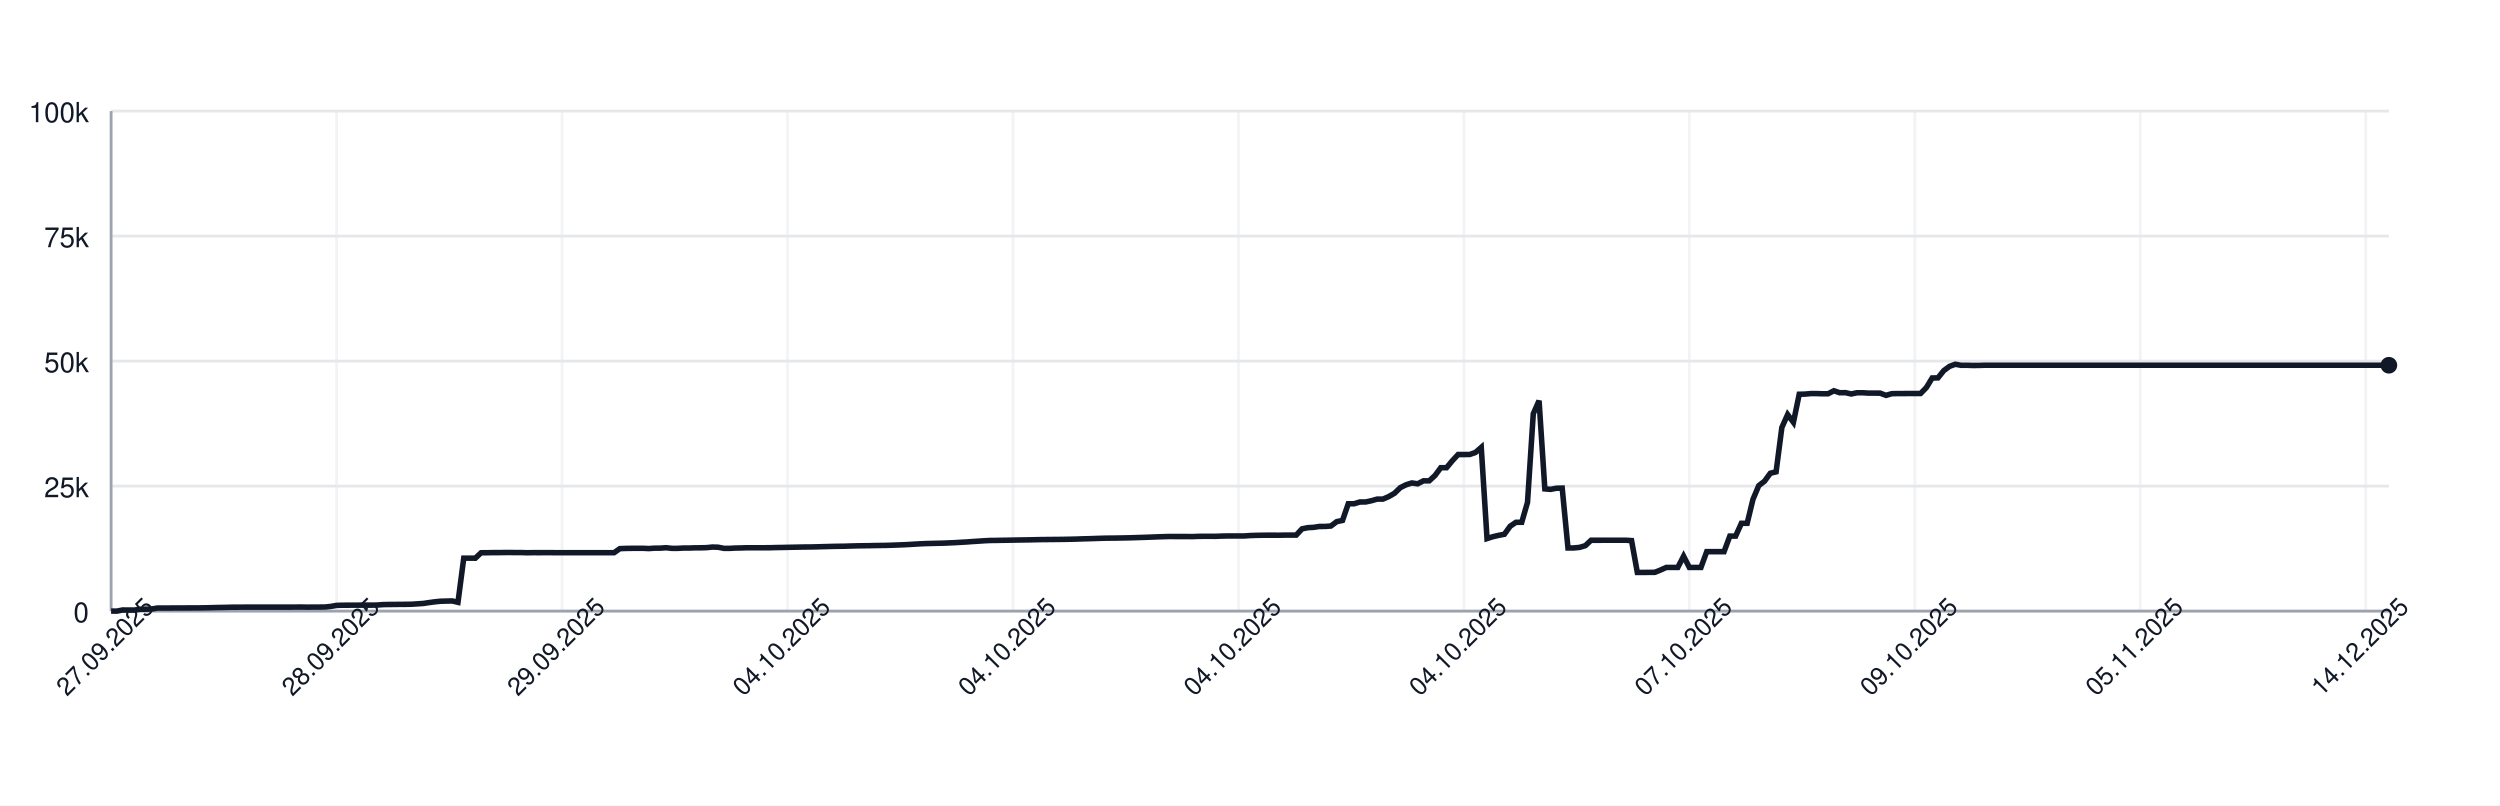
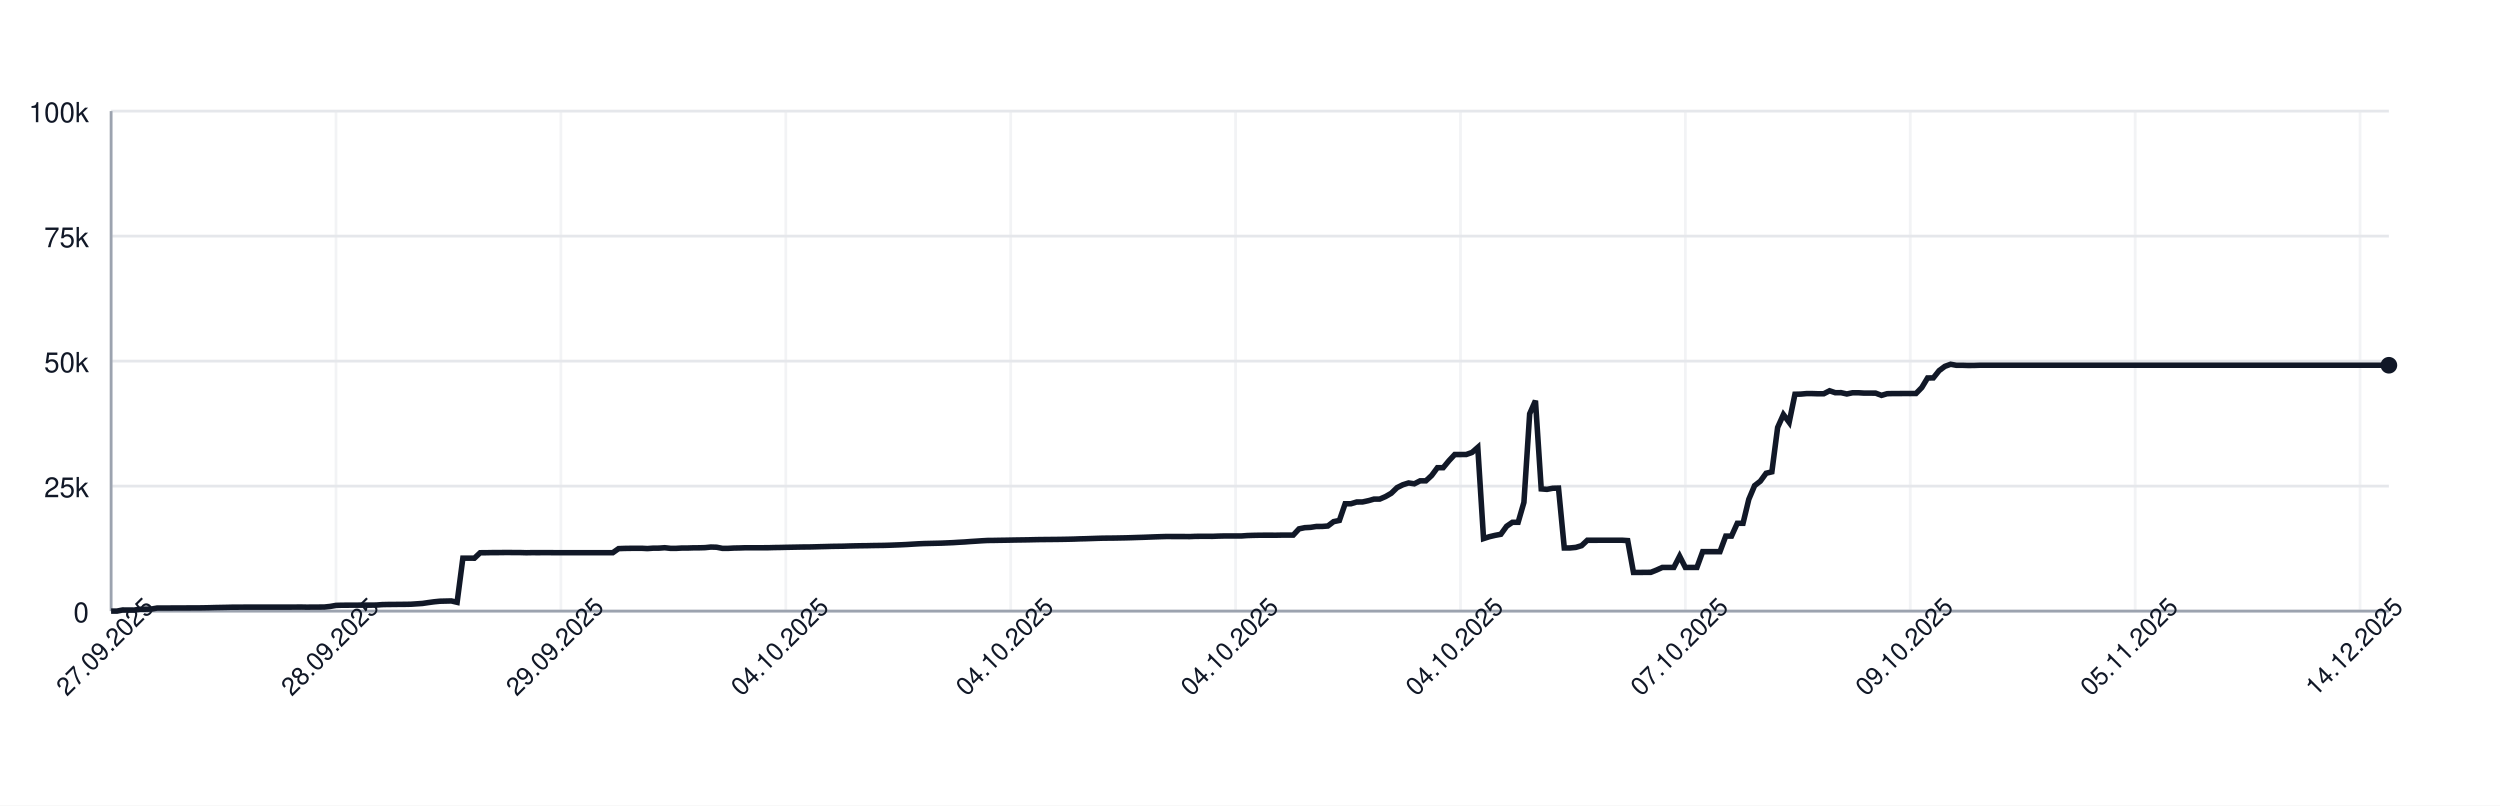
<svg xmlns="http://www.w3.org/2000/svg" width="900" height="290" style="font-family: -apple-system, BlinkMacSystemFont, 'Segoe UI', Helvetica, Arial, sans-serif;">
  <rect width="100%" height="100%" fill="white" />
  <g>
    <line x1="40" y1="220.00" x2="860" y2="220.00" stroke="#e5e7eb" />
    <text x="32" y="224.00" font-size="10" fill="#111827" text-anchor="end">0</text>
    <line x1="40" y1="175.00" x2="860" y2="175.00" stroke="#e5e7eb" />
    <text x="32" y="179.00" font-size="10" fill="#111827" text-anchor="end">25k</text>
    <line x1="40" y1="130.00" x2="860" y2="130.00" stroke="#e5e7eb" />
    <text x="32" y="134.00" font-size="10" fill="#111827" text-anchor="end">50k</text>
    <line x1="40" y1="85.00" x2="860" y2="85.00" stroke="#e5e7eb" />
    <text x="32" y="89.00" font-size="10" fill="#111827" text-anchor="end">75k</text>
    <line x1="40" y1="40.00" x2="860" y2="40.00" stroke="#e5e7eb" />
    <text x="32" y="44.00" font-size="10" fill="#111827" text-anchor="end">100k</text>
    <line x1="40.00" y1="40" x2="40.00" y2="220" stroke="#e5e7eb" opacity="0.5" />
-     <line x1="121.17" y1="40" x2="121.17" y2="220" stroke="#e5e7eb" opacity="0.5" />
-     <line x1="202.34" y1="40" x2="202.34" y2="220" stroke="#e5e7eb" opacity="0.5" />
-     <line x1="283.50" y1="40" x2="283.50" y2="220" stroke="#e5e7eb" opacity="0.5" />
-     <line x1="364.67" y1="40" x2="364.67" y2="220" stroke="#e5e7eb" opacity="0.5" />
-     <line x1="445.84" y1="40" x2="445.84" y2="220" stroke="#e5e7eb" opacity="0.5" />
-     <line x1="527.01" y1="40" x2="527.01" y2="220" stroke="#e5e7eb" opacity="0.5" />
-     <line x1="608.17" y1="40" x2="608.17" y2="220" stroke="#e5e7eb" opacity="0.5" />
-     <line x1="689.34" y1="40" x2="689.34" y2="220" stroke="#e5e7eb" opacity="0.5" />
-     <line x1="770.51" y1="40" x2="770.51" y2="220" stroke="#e5e7eb" opacity="0.5" />
-     <line x1="851.68" y1="40" x2="851.68" y2="220" stroke="#e5e7eb" opacity="0.5" />
+     <line x1="120.96" y1="40" x2="120.96" y2="220" stroke="#e5e7eb" opacity="0.5" />
+     <line x1="201.92" y1="40" x2="201.92" y2="220" stroke="#e5e7eb" opacity="0.5" />
+     <line x1="282.89" y1="40" x2="282.89" y2="220" stroke="#e5e7eb" opacity="0.5" />
+     <line x1="363.85" y1="40" x2="363.85" y2="220" stroke="#e5e7eb" opacity="0.5" />
+     <line x1="444.81" y1="40" x2="444.81" y2="220" stroke="#e5e7eb" opacity="0.5" />
+     <line x1="525.77" y1="40" x2="525.77" y2="220" stroke="#e5e7eb" opacity="0.5" />
+     <line x1="606.73" y1="40" x2="606.73" y2="220" stroke="#e5e7eb" opacity="0.5" />
+     <line x1="687.70" y1="40" x2="687.70" y2="220" stroke="#e5e7eb" opacity="0.5" />
+     <line x1="768.66" y1="40" x2="768.66" y2="220" stroke="#e5e7eb" opacity="0.5" />
+     <line x1="849.62" y1="40" x2="849.62" y2="220" stroke="#e5e7eb" opacity="0.5" />
    <line x1="40" y1="220" x2="860" y2="220" stroke="#9ca3af" />
    <line x1="40" y1="40" x2="40" y2="220" stroke="#9ca3af" />
-     <path d="M 40.00 220.00 L 42.08 220.00 L 44.16 219.60 L 46.24 219.62 L 48.32 219.63 L 50.41 219.32 L 52.49 219.31 L 54.57 219.26 L 56.65 218.89 L 58.73 218.89 L 60.81 218.89 L 62.89 218.87 L 64.97 218.87 L 67.06 218.86 L 69.14 218.85 L 71.22 218.85 L 73.30 218.82 L 75.38 218.78 L 77.46 218.72 L 79.54 218.68 L 81.62 218.64 L 83.71 218.59 L 85.79 218.59 L 87.87 218.57 L 89.95 218.57 L 92.03 218.57 L 94.11 218.57 L 96.19 218.57 L 98.27 218.57 L 100.36 218.57 L 102.44 218.57 L 104.52 218.57 L 106.60 218.55 L 108.68 218.54 L 110.76 218.58 L 112.84 218.55 L 114.92 218.55 L 117.01 218.53 L 119.09 218.31 L 121.17 217.94 L 123.25 217.88 L 125.33 217.87 L 127.41 217.86 L 129.49 217.85 L 131.57 217.84 L 133.65 217.85 L 135.74 217.82 L 137.82 217.66 L 139.90 217.61 L 141.98 217.60 L 144.06 217.57 L 146.14 217.56 L 148.22 217.52 L 150.30 217.38 L 152.39 217.24 L 154.47 216.93 L 156.55 216.65 L 158.63 216.44 L 160.71 216.39 L 162.79 216.34 L 164.87 216.83 L 166.95 200.94 L 169.04 200.94 L 171.12 200.95 L 173.20 198.99 L 175.28 198.98 L 177.36 198.94 L 179.44 198.94 L 181.52 198.91 L 183.60 198.90 L 185.69 198.93 L 187.77 198.93 L 189.85 198.99 L 191.93 198.95 L 194.01 198.96 L 196.09 198.95 L 198.17 198.95 L 200.25 198.97 L 202.34 198.97 L 204.42 198.97 L 206.50 198.97 L 208.58 198.97 L 210.66 198.97 L 212.74 198.97 L 214.82 198.97 L 216.90 198.97 L 218.98 198.97 L 221.07 198.97 L 223.15 197.51 L 225.23 197.43 L 227.31 197.40 L 229.39 197.38 L 231.47 197.38 L 233.55 197.49 L 235.63 197.34 L 237.72 197.33 L 239.80 197.18 L 241.88 197.41 L 243.96 197.41 L 246.04 197.29 L 248.12 197.29 L 250.20 197.22 L 252.28 197.21 L 254.37 197.15 L 256.45 196.94 L 258.53 197.00 L 260.61 197.41 L 262.69 197.41 L 264.77 197.30 L 266.85 197.26 L 268.93 197.19 L 271.02 197.19 L 273.10 197.19 L 275.18 197.19 L 277.26 197.18 L 279.34 197.12 L 281.42 197.09 L 283.50 197.04 L 285.58 197.00 L 287.66 196.96 L 289.75 196.92 L 291.83 196.91 L 293.91 196.86 L 295.99 196.80 L 298.07 196.75 L 300.15 196.69 L 302.23 196.66 L 304.31 196.63 L 306.40 196.56 L 308.48 196.51 L 310.56 196.47 L 312.64 196.45 L 314.72 196.40 L 316.80 196.37 L 318.88 196.34 L 320.96 196.28 L 323.05 196.20 L 325.13 196.12 L 327.21 196.02 L 329.29 195.89 L 331.37 195.77 L 333.45 195.68 L 335.53 195.63 L 337.61 195.58 L 339.70 195.53 L 341.78 195.44 L 343.86 195.35 L 345.94 195.22 L 348.02 195.11 L 350.10 194.95 L 352.18 194.82 L 354.26 194.68 L 356.35 194.57 L 358.43 194.55 L 360.51 194.51 L 362.59 194.48 L 364.67 194.44 L 366.75 194.40 L 368.83 194.37 L 370.91 194.34 L 372.99 194.29 L 375.08 194.25 L 377.16 194.23 L 379.24 194.21 L 381.32 194.19 L 383.40 194.16 L 385.48 194.12 L 387.56 194.07 L 389.64 193.99 L 391.73 193.94 L 393.81 193.87 L 395.89 193.80 L 397.97 193.74 L 400.05 193.72 L 402.13 193.70 L 404.21 193.66 L 406.29 193.62 L 408.38 193.56 L 410.46 193.49 L 412.54 193.43 L 414.62 193.35 L 416.70 193.27 L 418.78 193.20 L 420.86 193.14 L 422.94 193.15 L 425.03 193.15 L 427.11 193.15 L 429.19 193.18 L 431.27 193.09 L 433.35 193.07 L 435.43 193.07 L 437.51 193.08 L 439.59 193.00 L 441.68 192.95 L 443.76 192.95 L 445.84 192.95 L 447.92 192.95 L 450.00 192.80 L 452.08 192.73 L 454.16 192.69 L 456.24 192.67 L 458.32 192.67 L 460.41 192.68 L 462.49 192.64 L 464.57 192.63 L 466.65 192.63 L 468.73 190.39 L 470.81 189.96 L 472.89 189.85 L 474.97 189.53 L 477.06 189.52 L 479.14 189.36 L 481.22 187.79 L 483.30 187.36 L 485.38 181.35 L 487.46 181.35 L 489.54 180.72 L 491.62 180.71 L 493.71 180.26 L 495.79 179.68 L 497.87 179.67 L 499.95 178.77 L 502.03 177.57 L 504.11 175.55 L 506.19 174.52 L 508.27 173.86 L 510.36 174.17 L 512.44 173.10 L 514.52 173.10 L 516.60 171.18 L 518.68 168.37 L 520.76 168.37 L 522.84 165.86 L 524.92 163.63 L 527.01 163.63 L 529.09 163.62 L 531.17 162.88 L 533.25 161.06 L 535.33 193.89 L 537.41 193.22 L 539.49 192.73 L 541.57 192.34 L 543.65 189.45 L 545.74 188.03 L 547.82 188.03 L 549.90 180.86 L 551.98 148.96 L 554.06 144.25 L 556.14 176.00 L 558.22 176.17 L 560.30 175.77 L 562.39 175.72 L 564.47 197.26 L 566.55 197.26 L 568.63 197.06 L 570.71 196.44 L 572.79 194.49 L 574.87 194.50 L 576.95 194.49 L 579.04 194.49 L 581.12 194.49 L 583.20 194.48 L 585.28 194.48 L 587.36 194.62 L 589.44 206.08 L 591.52 206.08 L 593.60 206.05 L 595.69 206.04 L 597.77 205.22 L 599.85 204.28 L 601.93 204.28 L 604.01 204.28 L 606.09 200.22 L 608.17 204.28 L 610.25 204.28 L 612.34 204.28 L 614.42 198.60 L 616.50 198.60 L 618.58 198.60 L 620.66 198.60 L 622.74 193.00 L 624.82 193.00 L 626.90 188.39 L 628.98 188.39 L 631.07 179.75 L 633.15 174.84 L 635.23 173.23 L 637.31 170.37 L 639.39 169.87 L 641.47 153.88 L 643.55 149.24 L 645.63 152.04 L 647.72 141.93 L 649.80 141.88 L 651.88 141.69 L 653.96 141.69 L 656.04 141.76 L 658.12 141.75 L 660.20 140.68 L 662.28 141.38 L 664.37 141.36 L 666.45 141.83 L 668.53 141.39 L 670.61 141.39 L 672.69 141.52 L 674.77 141.52 L 676.85 141.53 L 678.93 142.33 L 681.02 141.73 L 683.10 141.68 L 685.18 141.68 L 687.26 141.66 L 689.34 141.67 L 691.42 141.65 L 693.50 139.51 L 695.58 136.07 L 697.66 136.04 L 699.75 133.43 L 701.83 131.89 L 703.91 131.13 L 705.99 131.51 L 708.07 131.50 L 710.15 131.57 L 712.23 131.56 L 714.31 131.49 L 716.40 131.49 L 718.48 131.49 L 720.56 131.49 L 722.64 131.49 L 724.72 131.49 L 726.80 131.49 L 728.88 131.49 L 730.96 131.49 L 733.05 131.49 L 735.13 131.49 L 737.21 131.49 L 739.29 131.49 L 741.37 131.49 L 743.45 131.49 L 745.53 131.49 L 747.61 131.49 L 749.70 131.49 L 751.78 131.49 L 753.86 131.49 L 755.94 131.49 L 758.02 131.49 L 760.10 131.49 L 762.18 131.49 L 764.26 131.49 L 766.35 131.49 L 768.43 131.49 L 770.51 131.49 L 772.59 131.49 L 774.67 131.49 L 776.75 131.49 L 778.83 131.49 L 780.91 131.49 L 782.99 131.49 L 785.08 131.49 L 787.16 131.49 L 789.24 131.49 L 791.32 131.49 L 793.40 131.49 L 795.48 131.49 L 797.56 131.49 L 799.64 131.49 L 801.73 131.49 L 803.81 131.49 L 805.89 131.49 L 807.97 131.49 L 810.05 131.49 L 812.13 131.49 L 814.21 131.49 L 816.29 131.49 L 818.38 131.49 L 820.46 131.49 L 822.54 131.49 L 824.62 131.49 L 826.70 131.49 L 828.78 131.49 L 830.86 131.49 L 832.94 131.49 L 835.03 131.49 L 837.11 131.49 L 839.19 131.49 L 841.27 131.49 L 843.35 131.49 L 845.43 131.49 L 847.51 131.49 L 849.59 131.49 L 851.68 131.49 L 853.76 131.49 L 855.84 131.49 L 857.92 131.49 L 860.00 131.49" fill="none" stroke="#111827" stroke-width="2" />
+     <path d="M 40.00 220.00 L 42.08 220.00 L 44.15 219.60 L 46.23 219.62 L 48.30 219.63 L 50.38 219.32 L 52.46 219.31 L 54.53 219.26 L 56.61 218.89 L 58.68 218.89 L 60.76 218.89 L 62.84 218.87 L 64.91 218.87 L 66.99 218.86 L 69.06 218.85 L 71.14 218.85 L 73.22 218.82 L 75.29 218.78 L 77.37 218.72 L 79.44 218.68 L 81.52 218.64 L 83.59 218.59 L 85.67 218.59 L 87.75 218.57 L 89.82 218.57 L 91.90 218.57 L 93.97 218.57 L 96.05 218.57 L 98.13 218.57 L 100.20 218.57 L 102.28 218.57 L 104.35 218.57 L 106.43 218.55 L 108.51 218.54 L 110.58 218.58 L 112.66 218.55 L 114.73 218.55 L 116.81 218.53 L 118.89 218.31 L 120.96 217.94 L 123.04 217.88 L 125.11 217.87 L 127.19 217.86 L 129.27 217.85 L 131.34 217.84 L 133.42 217.85 L 135.49 217.82 L 137.57 217.66 L 139.65 217.61 L 141.72 217.60 L 143.80 217.57 L 145.87 217.56 L 147.95 217.52 L 150.03 217.38 L 152.10 217.24 L 154.18 216.93 L 156.25 216.65 L 158.33 216.44 L 160.41 216.39 L 162.48 216.34 L 164.56 216.83 L 166.63 200.94 L 168.71 200.94 L 170.78 200.95 L 172.86 198.99 L 174.94 198.98 L 177.01 198.94 L 179.09 198.94 L 181.16 198.91 L 183.24 198.90 L 185.32 198.93 L 187.39 198.93 L 189.47 198.99 L 191.54 198.95 L 193.62 198.96 L 195.70 198.95 L 197.77 198.95 L 199.85 198.97 L 201.92 198.97 L 204.00 198.97 L 206.08 198.97 L 208.15 198.97 L 210.23 198.97 L 212.30 198.97 L 214.38 198.97 L 216.46 198.97 L 218.53 198.97 L 220.61 198.97 L 222.68 197.51 L 224.76 197.43 L 226.84 197.40 L 228.91 197.38 L 230.99 197.38 L 233.06 197.49 L 235.14 197.34 L 237.22 197.33 L 239.29 197.18 L 241.37 197.41 L 243.44 197.41 L 245.52 197.29 L 247.59 197.29 L 249.67 197.22 L 251.75 197.21 L 253.82 197.15 L 255.90 196.94 L 257.97 197.00 L 260.05 197.41 L 262.13 197.41 L 264.20 197.30 L 266.28 197.26 L 268.35 197.19 L 270.43 197.19 L 272.51 197.19 L 274.58 197.19 L 276.66 197.18 L 278.73 197.12 L 280.81 197.09 L 282.89 197.04 L 284.96 197.00 L 287.04 196.96 L 289.11 196.92 L 291.19 196.91 L 293.27 196.86 L 295.34 196.80 L 297.42 196.75 L 299.49 196.69 L 301.57 196.66 L 303.65 196.63 L 305.72 196.56 L 307.80 196.51 L 309.87 196.47 L 311.95 196.45 L 314.03 196.40 L 316.10 196.37 L 318.18 196.34 L 320.25 196.28 L 322.33 196.20 L 324.41 196.12 L 326.48 196.02 L 328.56 195.89 L 330.63 195.77 L 332.71 195.68 L 334.78 195.63 L 336.86 195.58 L 338.94 195.53 L 341.01 195.44 L 343.09 195.35 L 345.16 195.22 L 347.24 195.11 L 349.32 194.95 L 351.39 194.82 L 353.47 194.68 L 355.54 194.57 L 357.62 194.55 L 359.70 194.51 L 361.77 194.48 L 363.85 194.44 L 365.92 194.40 L 368.00 194.37 L 370.08 194.34 L 372.15 194.29 L 374.23 194.25 L 376.30 194.23 L 378.38 194.21 L 380.46 194.19 L 382.53 194.16 L 384.61 194.12 L 386.68 194.07 L 388.76 193.99 L 390.84 193.94 L 392.91 193.87 L 394.99 193.80 L 397.06 193.74 L 399.14 193.72 L 401.22 193.70 L 403.29 193.66 L 405.37 193.62 L 407.44 193.56 L 409.52 193.49 L 411.59 193.43 L 413.67 193.35 L 415.75 193.27 L 417.82 193.20 L 419.90 193.14 L 421.97 193.15 L 424.05 193.15 L 426.13 193.15 L 428.20 193.18 L 430.28 193.09 L 432.35 193.07 L 434.43 193.07 L 436.51 193.08 L 438.58 193.00 L 440.66 192.95 L 442.73 192.95 L 444.81 192.95 L 446.89 192.95 L 448.96 192.80 L 451.04 192.73 L 453.11 192.69 L 455.19 192.67 L 457.27 192.67 L 459.34 192.68 L 461.42 192.64 L 463.49 192.63 L 465.57 192.63 L 467.65 190.39 L 469.72 189.96 L 471.80 189.85 L 473.87 189.53 L 475.95 189.52 L 478.03 189.36 L 480.10 187.79 L 482.18 187.36 L 484.25 181.35 L 486.33 181.35 L 488.41 180.72 L 490.48 180.71 L 492.56 180.26 L 494.63 179.68 L 496.71 179.67 L 498.78 178.77 L 500.86 177.57 L 502.94 175.55 L 505.01 174.52 L 507.09 173.86 L 509.16 174.17 L 511.24 173.10 L 513.32 173.10 L 515.39 171.18 L 517.47 168.37 L 519.54 168.37 L 521.62 165.86 L 523.70 163.63 L 525.77 163.63 L 527.85 163.62 L 529.92 162.88 L 532.00 161.06 L 534.08 193.89 L 536.15 193.22 L 538.23 192.73 L 540.30 192.34 L 542.38 189.45 L 544.46 188.03 L 546.53 188.03 L 548.61 180.86 L 550.68 148.96 L 552.76 144.25 L 554.84 176.00 L 556.91 176.17 L 558.99 175.77 L 561.06 175.72 L 563.14 197.26 L 565.22 197.26 L 567.29 197.06 L 569.37 196.44 L 571.44 194.49 L 573.52 194.50 L 575.59 194.49 L 577.67 194.49 L 579.75 194.49 L 581.82 194.48 L 583.90 194.48 L 585.97 194.62 L 588.05 206.08 L 590.13 206.08 L 592.20 206.05 L 594.28 206.04 L 596.35 205.22 L 598.43 204.28 L 600.51 204.28 L 602.58 204.28 L 604.66 200.22 L 606.73 204.28 L 608.81 204.28 L 610.89 204.28 L 612.96 198.60 L 615.04 198.60 L 617.11 198.60 L 619.19 198.60 L 621.27 193.00 L 623.34 193.00 L 625.42 188.39 L 627.49 188.39 L 629.57 179.75 L 631.65 174.84 L 633.72 173.23 L 635.80 170.37 L 637.87 169.87 L 639.95 153.88 L 642.03 149.24 L 644.10 152.04 L 646.18 141.93 L 648.25 141.88 L 650.33 141.69 L 652.41 141.69 L 654.48 141.76 L 656.56 141.75 L 658.63 140.68 L 660.71 141.38 L 662.78 141.36 L 664.86 141.83 L 666.94 141.39 L 669.01 141.39 L 671.09 141.52 L 673.16 141.52 L 675.24 141.53 L 677.32 142.33 L 679.39 141.73 L 681.47 141.68 L 683.54 141.68 L 685.62 141.66 L 687.70 141.67 L 689.77 141.65 L 691.85 139.51 L 693.92 136.07 L 696.00 136.04 L 698.08 133.43 L 700.15 131.89 L 702.23 131.13 L 704.30 131.51 L 706.38 131.50 L 708.46 131.57 L 710.53 131.56 L 712.61 131.49 L 714.68 131.49 L 716.76 131.49 L 718.84 131.49 L 720.91 131.49 L 722.99 131.49 L 725.06 131.49 L 727.14 131.49 L 729.22 131.49 L 731.29 131.49 L 733.37 131.49 L 735.44 131.49 L 737.52 131.49 L 739.59 131.49 L 741.67 131.49 L 743.75 131.49 L 745.82 131.49 L 747.90 131.49 L 749.97 131.49 L 752.05 131.49 L 754.13 131.49 L 756.20 131.49 L 758.28 131.49 L 760.35 131.49 L 762.43 131.49 L 764.51 131.49 L 766.58 131.49 L 768.66 131.49 L 770.73 131.49 L 772.81 131.49 L 774.89 131.49 L 776.96 131.49 L 779.04 131.49 L 781.11 131.49 L 783.19 131.49 L 785.27 131.49 L 787.34 131.49 L 789.42 131.49 L 791.49 131.49 L 793.57 131.49 L 795.65 131.49 L 797.72 131.49 L 799.80 131.49 L 801.87 131.49 L 803.95 131.49 L 806.03 131.49 L 808.10 131.49 L 810.18 131.49 L 812.25 131.49 L 814.33 131.49 L 816.41 131.49 L 818.48 131.49 L 820.56 131.49 L 822.63 131.49 L 824.71 131.49 L 826.78 131.49 L 828.86 131.49 L 830.94 131.49 L 833.01 131.49 L 835.09 131.49 L 837.16 131.49 L 839.24 131.49 L 841.32 131.49 L 843.39 131.49 L 845.47 131.49 L 847.54 131.49 L 849.62 131.49 L 851.70 131.49 L 853.77 131.49 L 855.85 131.49 L 857.92 131.49 L 860.00 131.49" fill="none" stroke="#111827" stroke-width="2" />
    <circle cx="860.00" cy="131.49" r="3" fill="#111827" />
    <text x="40.00" y="235.00" font-size="9" fill="#111827" text-anchor="middle" transform="rotate(-45 40.00 235.00)">27.09.2025</text>
-     <text x="121.17" y="235.00" font-size="9" fill="#111827" text-anchor="middle" transform="rotate(-45 121.17 235.00)">28.09.2025</text>
-     <text x="202.34" y="235.00" font-size="9" fill="#111827" text-anchor="middle" transform="rotate(-45 202.34 235.00)">29.09.2025</text>
-     <text x="283.50" y="235.00" font-size="9" fill="#111827" text-anchor="middle" transform="rotate(-45 283.50 235.00)">04.10.2025</text>
-     <text x="364.67" y="235.00" font-size="9" fill="#111827" text-anchor="middle" transform="rotate(-45 364.67 235.00)">04.10.2025</text>
-     <text x="445.84" y="235.00" font-size="9" fill="#111827" text-anchor="middle" transform="rotate(-45 445.84 235.00)">04.10.2025</text>
-     <text x="527.01" y="235.00" font-size="9" fill="#111827" text-anchor="middle" transform="rotate(-45 527.01 235.00)">04.10.2025</text>
-     <text x="608.17" y="235.00" font-size="9" fill="#111827" text-anchor="middle" transform="rotate(-45 608.17 235.00)">07.10.2025</text>
-     <text x="689.34" y="235.00" font-size="9" fill="#111827" text-anchor="middle" transform="rotate(-45 689.34 235.00)">09.10.2025</text>
-     <text x="770.51" y="235.00" font-size="9" fill="#111827" text-anchor="middle" transform="rotate(-45 770.51 235.00)">05.11.2025</text>
-     <text x="851.68" y="235.00" font-size="9" fill="#111827" text-anchor="middle" transform="rotate(-45 851.68 235.00)">14.12.2025</text>
+     <text x="120.96" y="235.00" font-size="9" fill="#111827" text-anchor="middle" transform="rotate(-45 120.96 235.00)">28.09.2025</text>
+     <text x="201.92" y="235.00" font-size="9" fill="#111827" text-anchor="middle" transform="rotate(-45 201.92 235.00)">29.09.2025</text>
+     <text x="282.89" y="235.00" font-size="9" fill="#111827" text-anchor="middle" transform="rotate(-45 282.89 235.00)">04.10.2025</text>
+     <text x="363.85" y="235.00" font-size="9" fill="#111827" text-anchor="middle" transform="rotate(-45 363.85 235.00)">04.10.2025</text>
+     <text x="444.81" y="235.00" font-size="9" fill="#111827" text-anchor="middle" transform="rotate(-45 444.81 235.00)">04.10.2025</text>
+     <text x="525.77" y="235.00" font-size="9" fill="#111827" text-anchor="middle" transform="rotate(-45 525.77 235.00)">04.10.2025</text>
+     <text x="606.73" y="235.00" font-size="9" fill="#111827" text-anchor="middle" transform="rotate(-45 606.73 235.00)">07.10.2025</text>
+     <text x="687.70" y="235.00" font-size="9" fill="#111827" text-anchor="middle" transform="rotate(-45 687.70 235.00)">09.10.2025</text>
+     <text x="768.66" y="235.00" font-size="9" fill="#111827" text-anchor="middle" transform="rotate(-45 768.66 235.00)">05.11.2025</text>
+     <text x="849.62" y="235.00" font-size="9" fill="#111827" text-anchor="middle" transform="rotate(-45 849.62 235.00)">14.12.2025</text>
  </g>
</svg>
